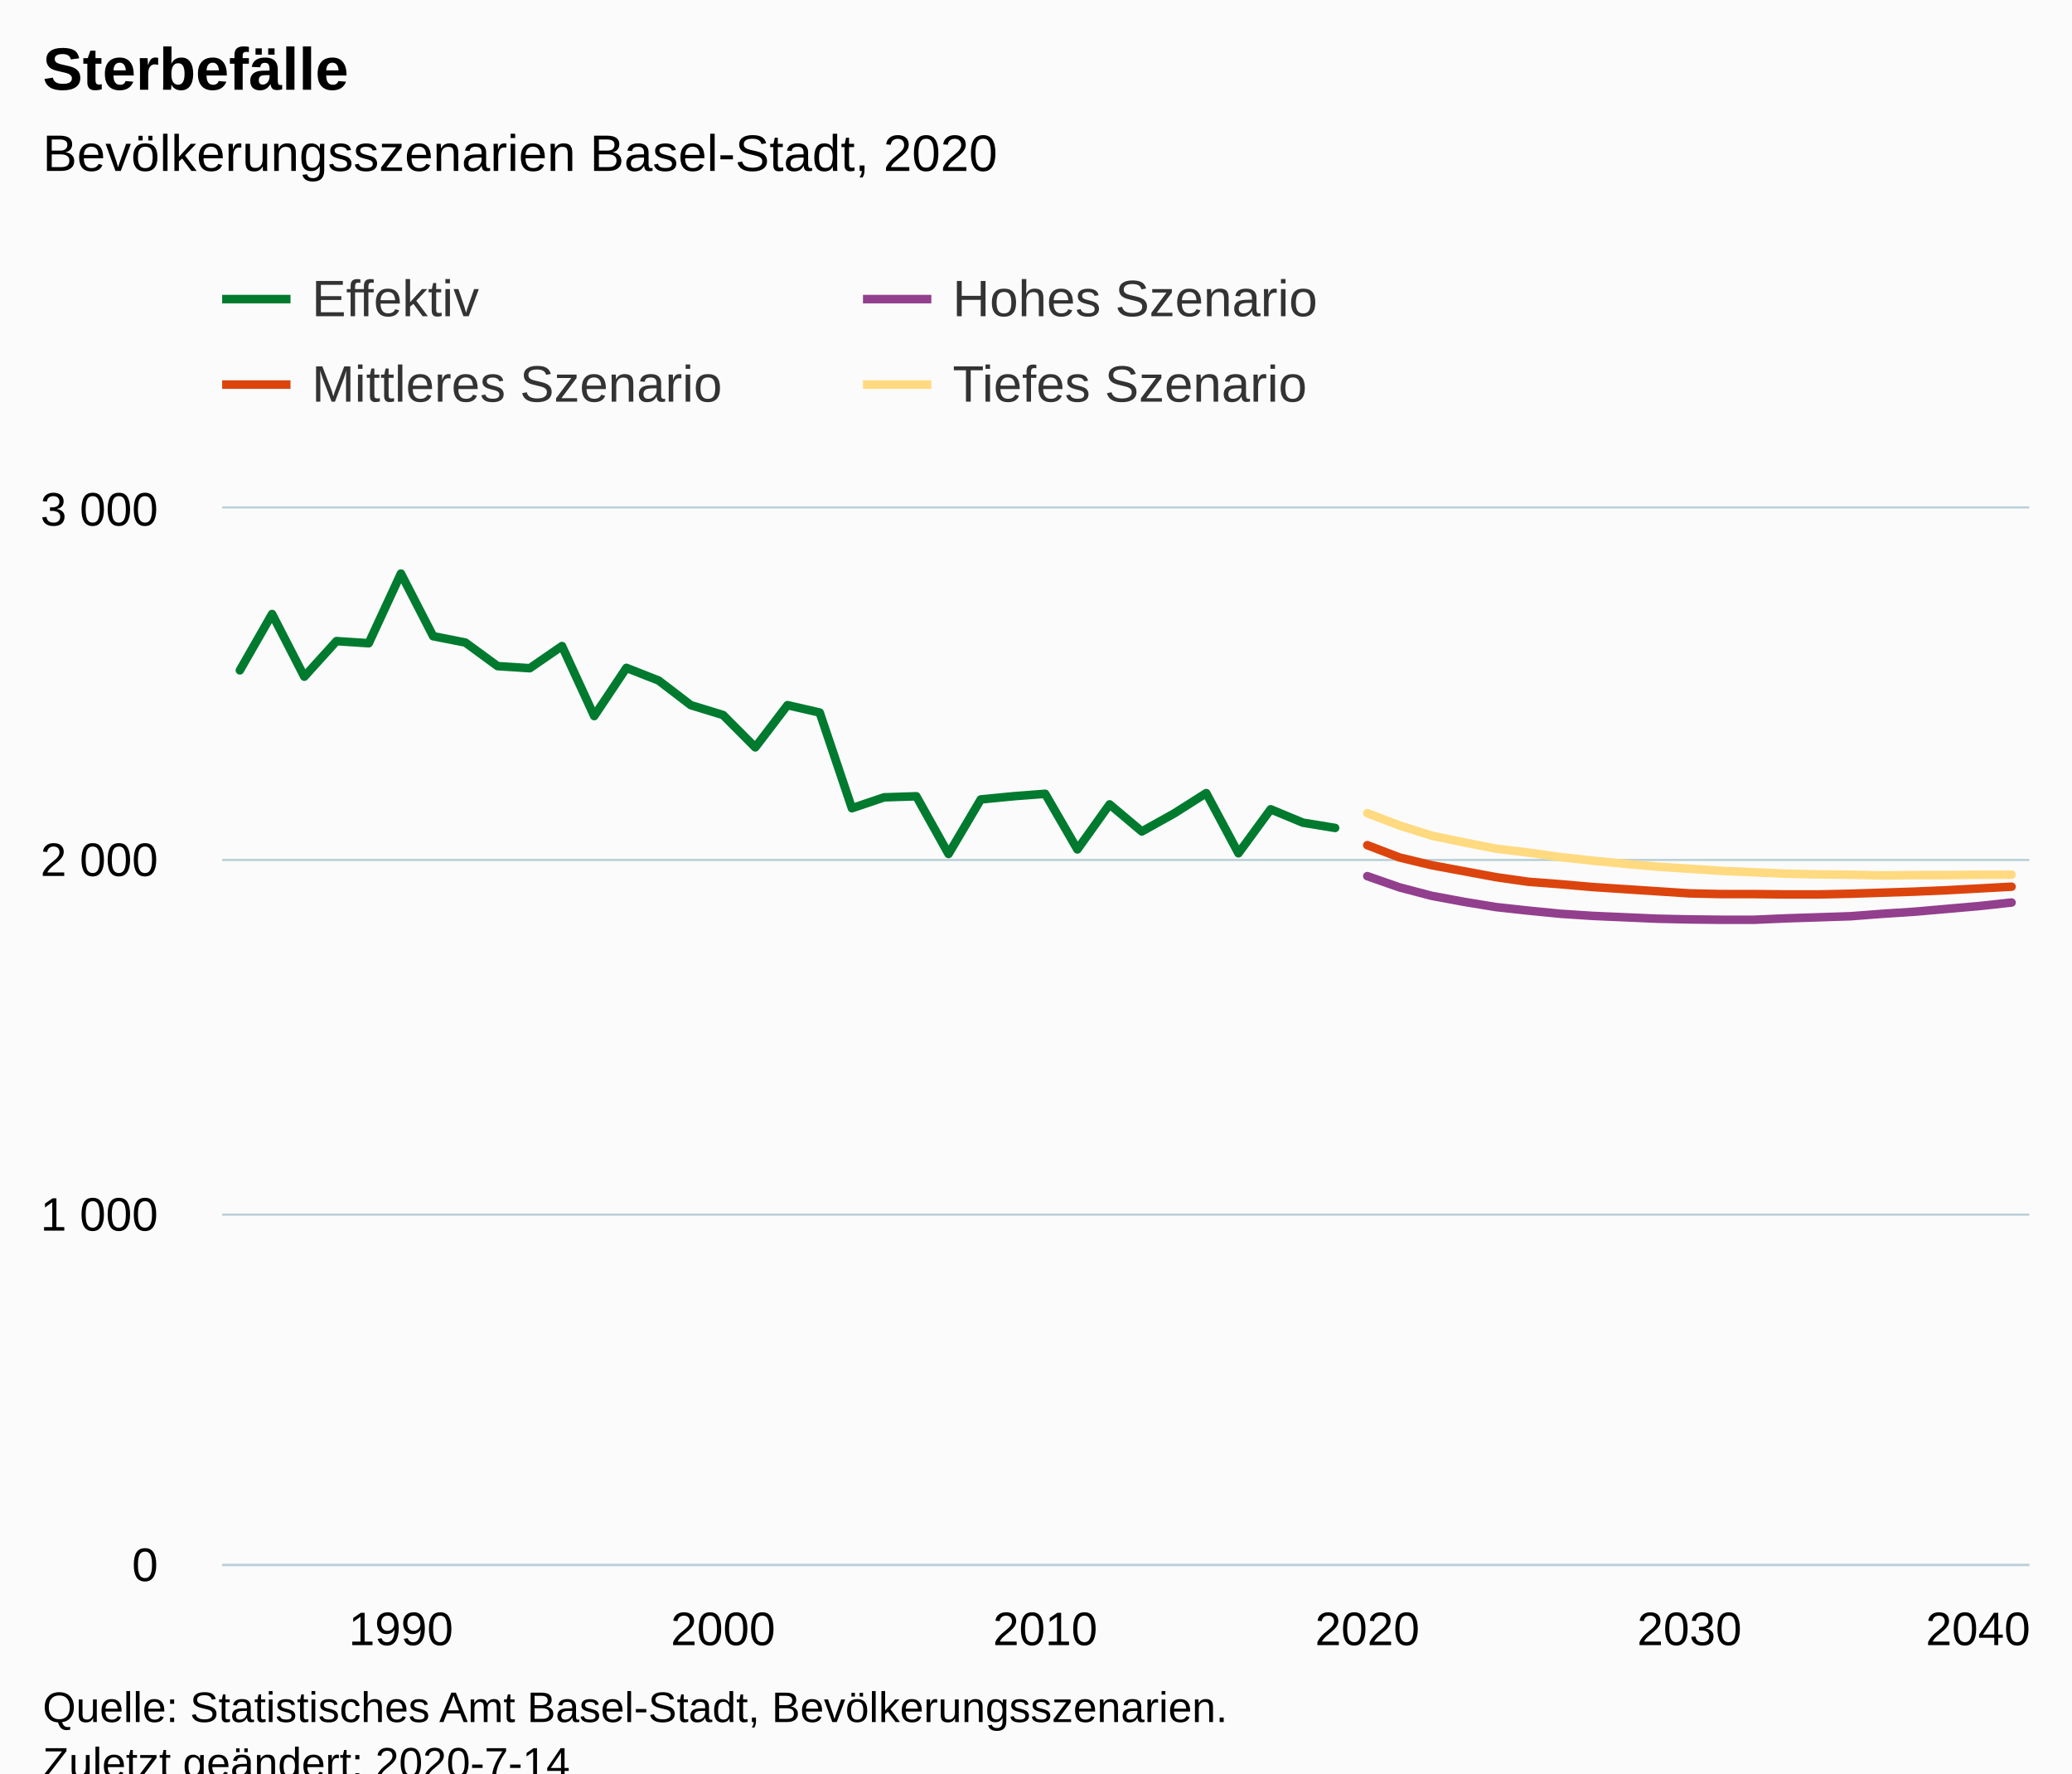
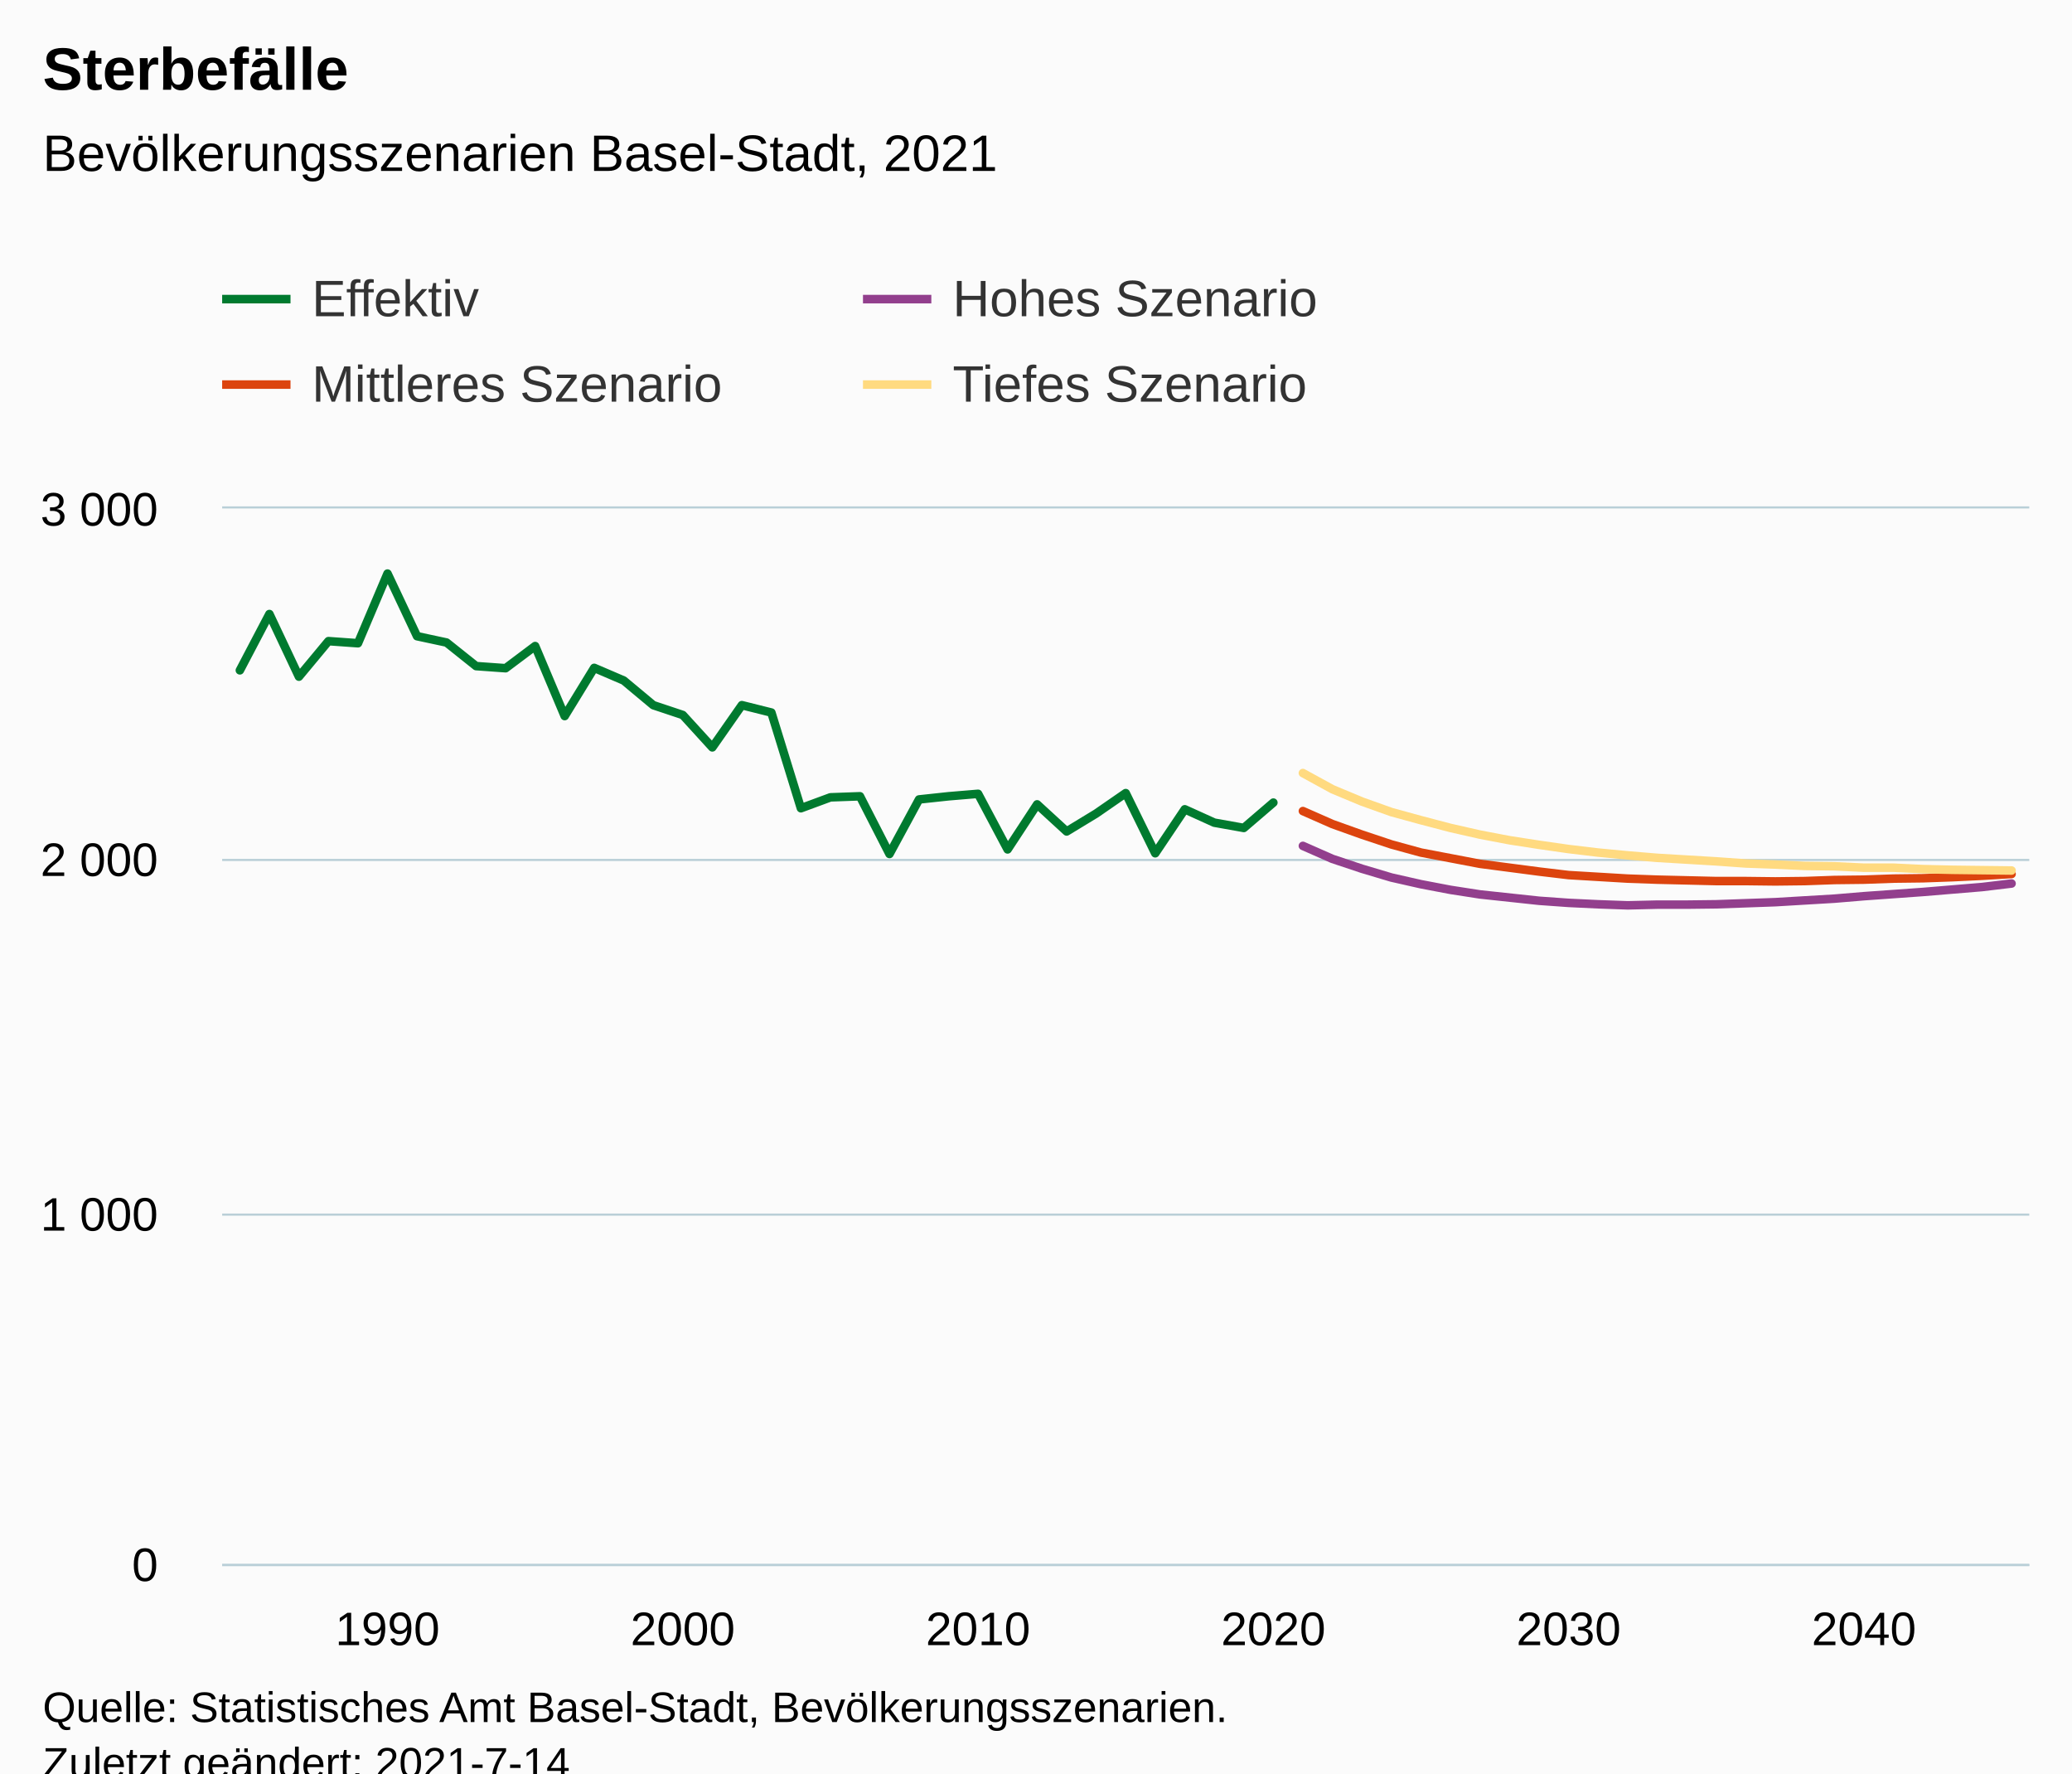
<svg xmlns="http://www.w3.org/2000/svg" version="1.1" class="highcharts-root" style="font-family:Arial;font-size:12px;" viewBox="0 0 485 415">
  <defs>
-     <clipPath id="highcharts-tqr8f3b-6">
+     <clipPath id="highcharts-m73eohc-251-">
      <rect x="0" y="0" width="423" height="247" fill="none" />
    </clipPath>
-     <clipPath id="highcharts-tqr8f3b-7">
+     <clipPath id="highcharts-m73eohc-313-">
      <rect x="0" y="0" width="423" height="247" fill="none" />
+     </clipPath>
+     <clipPath id="highcharts-m73eohc-497-">
+       <rect x="52" y="119" width="423" height="247" fill="none" />
    </clipPath>
  </defs>
  <rect fill="#fbfbfb" class="highcharts-background" x="0" y="0" width="485" height="428" rx="0" ry="0" />
  <rect fill="none" class="highcharts-plot-background" x="52" y="119" width="423" height="247" />
  <g class="highcharts-pane-group" data-z-index="0" />
-   <g class="highcharts-grid highcharts-xaxis-grid " data-z-index="1">
-     <path fill="none" data-z-index="1" class="highcharts-grid-line" d="M 93.5 119 L 93.5 366" opacity="1" />
-     <path fill="none" data-z-index="1" class="highcharts-grid-line" d="M 168.5 119 L 168.5 366" opacity="1" />
-     <path fill="none" data-z-index="1" class="highcharts-grid-line" d="M 244.5 119 L 244.5 366" opacity="1" />
-     <path fill="none" data-z-index="1" class="highcharts-grid-line" d="M 319.5 119 L 319.5 366" opacity="1" />
-     <path fill="none" data-z-index="1" class="highcharts-grid-line" d="M 394.5 119 L 394.5 366" opacity="1" />
-     <path fill="none" data-z-index="1" class="highcharts-grid-line" d="M 470.5 119 L 470.5 366" opacity="1" />
+   <g class="highcharts-grid highcharts-xaxis-grid" data-z-index="1">
+     <path fill="none" data-z-index="1" class="highcharts-grid-line" d="M 90.5 119 L 90.5 366" opacity="1" />
+     <path fill="none" data-z-index="1" class="highcharts-grid-line" d="M 159.5 119 L 159.5 366" opacity="1" />
+     <path fill="none" data-z-index="1" class="highcharts-grid-line" d="M 228.5 119 L 228.5 366" opacity="1" />
+     <path fill="none" data-z-index="1" class="highcharts-grid-line" d="M 297.5 119 L 297.5 366" opacity="1" />
+     <path fill="none" data-z-index="1" class="highcharts-grid-line" d="M 366.5 119 L 366.5 366" opacity="1" />
+     <path fill="none" data-z-index="1" class="highcharts-grid-line" d="M 435.5 119 L 435.5 366" opacity="1" />
  </g>
-   <g class="highcharts-grid highcharts-yaxis-grid " data-z-index="1">
+   <g class="highcharts-grid highcharts-yaxis-grid" data-z-index="1">
    <path fill="none" stroke="#B9CFD7" stroke-width="0.5" data-z-index="1" class="highcharts-grid-line" d="M 52 366.25 L 475 366.25" opacity="1" />
    <path fill="none" stroke="#B9CFD7" stroke-width="0.5" data-z-index="1" class="highcharts-grid-line" d="M 52 284.25 L 475 284.25" opacity="1" />
    <path fill="none" stroke="#B9CFD7" stroke-width="0.5" data-z-index="1" class="highcharts-grid-line" d="M 52 201.25 L 475 201.25" opacity="1" />
    <path fill="none" stroke="#B9CFD7" stroke-width="0.5" data-z-index="1" class="highcharts-grid-line" d="M 52 118.75 L 475 118.75" opacity="1" />
  </g>
  <rect fill="none" class="highcharts-plot-border" data-z-index="1" x="52" y="119" width="423" height="247" />
-   <g class="highcharts-axis highcharts-xaxis " data-z-index="2">
+   <g class="highcharts-axis highcharts-xaxis" data-z-index="2">
    <path fill="none" class="highcharts-axis-line" stroke="#B9CFD7" stroke-width="0.5" data-z-index="7" d="M 52 366.25 L 475 366.25" />
  </g>
-   <g class="highcharts-axis highcharts-yaxis " data-z-index="2">
+   <g class="highcharts-axis highcharts-yaxis" data-z-index="2">
    <path fill="none" class="highcharts-axis-line" data-z-index="7" d="M 52 119 L 52 366" />
  </g>
  <g class="highcharts-series-group" data-z-index="3">
-     <g data-z-index="0.1" class="highcharts-series highcharts-series-0 highcharts-line-series " transform="translate(52,119) scale(1 1)" clip-path="url(#highcharts-tqr8f3b-7)">
-       <path fill="none" d="M 4.147 37.873 L 11.687 24.7 L 19.227 39.355 L 26.767 31.04 L 34.307 31.534 L 41.848 15.232 L 49.388 29.887 L 56.928 31.369 L 64.468 36.885 L 72.008 37.379 L 79.548 32.192 L 87.088 48.577 L 94.628 37.297 L 102.168 40.261 L 109.709 46.024 L 117.249 48.33 L 124.789 55.904 L 132.329 46.024 L 139.869 47.753 L 147.409 70.148 L 154.949 67.596 L 162.489 67.349 L 170.029 80.851 L 177.57 68.09 L 185.11 67.349 L 192.65 66.772 L 200.19 79.781 L 207.73 69.242 L 215.27 75.582 L 222.81 71.383 L 230.35 66.608 L 237.89 80.687 L 245.43 70.395 L 252.971 73.524 L 260.511 74.759" class="highcharts-graph" data-z-index="1" stroke="#007A2F" stroke-width="2" stroke-linejoin="round" stroke-linecap="round" />
+     <g class="highcharts-series highcharts-series-0 highcharts-line-series" data-z-index="0.1" opacity="1" transform="translate(52,119) scale(1 1)" clip-path="url(#highcharts-m73eohc-313-)">
+       <path fill="none" d="M 4.147 37.873 L 11.059 24.7 L 17.971 39.355 L 24.882 31.04 L 31.794 31.534 L 38.706 15.232 L 45.618 29.887 L 52.529 31.369 L 59.441 36.885 L 66.353 37.379 L 73.265 32.192 L 80.176 48.577 L 87.088 37.297 L 94 40.261 L 100.912 46.024 L 107.824 48.33 L 114.735 55.904 L 121.647 46.024 L 128.559 47.753 L 135.471 70.148 L 142.382 67.596 L 149.294 67.349 L 156.206 80.851 L 163.118 68.09 L 170.029 67.349 L 176.941 66.772 L 183.853 79.781 L 190.765 69.242 L 197.676 75.582 L 204.588 71.383 L 211.5 66.608 L 218.412 80.687 L 225.324 70.395 L 232.235 73.524 L 239.147 74.759 L 246.059 68.831" class="highcharts-graph" data-z-index="1" stroke="#007A2F" stroke-width="2" stroke-linejoin="round" stroke-linecap="round" />
    </g>
-     <g data-z-index="0.1" class="highcharts-markers highcharts-series-0 highcharts-line-series " transform="translate(52,119) scale(1 1)" clip-path="none" />
-     <g data-z-index="0.1" class="highcharts-series highcharts-series-1 highcharts-line-series " transform="translate(52,119) scale(1 1)" clip-path="url(#highcharts-tqr8f3b-7)">
-       <path fill="none" d="M 268.051 86.038 L 275.591 88.673 L 283.131 90.649 L 290.671 92.049 L 298.211 93.284 L 305.751 94.107 L 313.291 94.848 L 320.832 95.342 L 328.372 95.671 L 335.912 96.001 L 343.452 96.165 L 350.992 96.248 L 358.532 96.248 L 366.072 95.918 L 373.612 95.671 L 381.152 95.424 L 388.693 94.848 L 396.233 94.354 L 403.773 93.695 L 411.313 93.037 L 418.853 92.213" class="highcharts-graph" data-z-index="1" stroke="#923F8D" stroke-width="2" stroke-linejoin="round" stroke-linecap="round" />
+     <g class="highcharts-markers highcharts-series-0 highcharts-line-series" data-z-index="0.1" opacity="1" transform="translate(52,119) scale(1 1)" clip-path="none" />
+     <g class="highcharts-series highcharts-series-1 highcharts-line-series" data-z-index="0.1" opacity="1" transform="translate(52,119) scale(1 1)" clip-path="url(#highcharts-m73eohc-313-)">
+       <path fill="none" d="M 252.971 78.958 L 259.882 82.004 L 266.794 84.309 L 273.706 86.368 L 280.618 87.932 L 287.529 89.249 L 294.441 90.32 L 301.353 91.061 L 308.265 91.802 L 315.176 92.296 L 322.088 92.625 L 329 92.872 L 335.912 92.707 L 342.824 92.707 L 349.735 92.625 L 356.647 92.378 L 363.559 92.131 L 370.471 91.719 L 377.382 91.308 L 384.294 90.731 L 391.206 90.237 L 398.118 89.743 L 405.029 89.167 L 411.941 88.591 L 418.853 87.767" class="highcharts-graph" data-z-index="1" stroke="#923F8D" stroke-width="2" stroke-linejoin="round" stroke-linecap="round" />
    </g>
-     <g data-z-index="0.1" class="highcharts-markers highcharts-series-1 highcharts-line-series " transform="translate(52,119) scale(1 1)" clip-path="none" />
-     <g data-z-index="0.1" class="highcharts-series highcharts-series-2 highcharts-line-series " transform="translate(52,119) scale(1 1)" clip-path="url(#highcharts-tqr8f3b-7)">
-       <path fill="none" d="M 268.051 78.793 L 275.591 81.675 L 283.131 83.486 L 290.671 84.886 L 298.211 86.285 L 305.751 87.356 L 313.291 87.932 L 320.832 88.591 L 328.372 89.085 L 335.912 89.579 L 343.452 90.073 L 350.992 90.237 L 358.532 90.237 L 366.072 90.32 L 373.612 90.32 L 381.152 90.155 L 388.693 89.908 L 396.233 89.661 L 403.773 89.332 L 411.313 88.92 L 418.853 88.508" class="highcharts-graph" data-z-index="1" stroke="#DC440E" stroke-width="2" stroke-linejoin="round" stroke-linecap="round" />
+     <g class="highcharts-markers highcharts-series-1 highcharts-line-series" data-z-index="0.1" opacity="1" transform="translate(52,119) scale(1 1)" clip-path="none" />
+     <g class="highcharts-series highcharts-series-2 highcharts-line-series" data-z-index="0.1" opacity="1" transform="translate(52,119) scale(1 1)" clip-path="url(#highcharts-m73eohc-313-)">
+       <path fill="none" d="M 252.971 70.807 L 259.882 73.853 L 266.794 76.323 L 273.706 78.628 L 280.618 80.522 L 287.529 81.839 L 294.441 83.157 L 301.353 84.062 L 308.265 84.968 L 315.176 85.791 L 322.088 86.203 L 329 86.615 L 335.912 86.862 L 342.824 87.026 L 349.735 87.191 L 356.647 87.191 L 363.559 87.273 L 370.471 87.191 L 377.382 86.944 L 384.294 86.862 L 391.206 86.615 L 398.118 86.532 L 405.029 86.285 L 411.941 85.956 L 418.853 85.544" class="highcharts-graph" data-z-index="1" stroke="#DC440E" stroke-width="2" stroke-linejoin="round" stroke-linecap="round" />
    </g>
-     <g data-z-index="0.1" class="highcharts-markers highcharts-series-2 highcharts-line-series " transform="translate(52,119) scale(1 1)" clip-path="none" />
-     <g data-z-index="0.1" class="highcharts-series highcharts-series-3 highcharts-line-series " transform="translate(52,119) scale(1 1)" clip-path="url(#highcharts-tqr8f3b-7)">
-       <path fill="none" d="M 268.051 71.301 L 275.591 74.182 L 283.131 76.57 L 290.671 78.134 L 298.211 79.616 L 305.751 80.522 L 313.291 81.592 L 320.832 82.416 L 328.372 83.157 L 335.912 83.815 L 343.452 84.309 L 350.992 84.803 L 358.532 85.133 L 366.072 85.462 L 373.612 85.627 L 381.152 85.709 L 388.693 85.874 L 396.233 85.791 L 403.773 85.791 L 411.313 85.709 L 418.853 85.709" class="highcharts-graph" data-z-index="1" stroke="#FFDA80" stroke-width="2" stroke-linejoin="round" stroke-linecap="round" />
+     <g class="highcharts-markers highcharts-series-2 highcharts-line-series" data-z-index="0.1" opacity="1" transform="translate(52,119) scale(1 1)" clip-path="none" />
+     <g class="highcharts-series highcharts-series-3 highcharts-line-series" data-z-index="0.1" opacity="1" transform="translate(52,119) scale(1 1)" clip-path="url(#highcharts-m73eohc-313-)">
+       <path fill="none" d="M 252.971 61.915 L 259.882 65.702 L 266.794 68.584 L 273.706 71.054 L 280.618 72.947 L 287.529 74.759 L 294.441 76.323 L 301.353 77.64 L 308.265 78.711 L 315.176 79.699 L 322.088 80.522 L 329 81.181 L 335.912 81.757 L 342.824 82.169 L 349.735 82.58 L 356.647 83.074 L 363.559 83.321 L 370.471 83.651 L 377.382 83.733 L 384.294 84.062 L 391.206 84.062 L 398.118 84.392 L 405.029 84.556 L 411.941 84.639 L 418.853 84.721" class="highcharts-graph" data-z-index="1" stroke="#FFDA80" stroke-width="2" stroke-linejoin="round" stroke-linecap="round" />
    </g>
-     <g data-z-index="0.1" class="highcharts-markers highcharts-series-3 highcharts-line-series " transform="translate(52,119) scale(1 1)" clip-path="none" />
+     <g class="highcharts-markers highcharts-series-3 highcharts-line-series" data-z-index="0.1" opacity="1" transform="translate(52,119) scale(1 1)" clip-path="none" />
  </g>
  <text x="10" text-anchor="start" class="highcharts-title" data-z-index="4" style="color:#000000;font-size:14px;font-weight:bold;fill:#000000;" y="21">
    <tspan>Sterbefälle</tspan>
  </text>
  <text x="10" text-anchor="start" class="highcharts-subtitle" data-z-index="4" style="color:#000000;font-size:12px;font-weight:normal;fill:#000000;" y="40">
-     <tspan>Bevölkerungsszenarien Basel-Stadt, 2020</tspan>
+     <tspan>Bevölkerungsszenarien Basel-Stadt, 2021</tspan>
  </text>
+   <text x="10" text-anchor="start" class="highcharts-caption" data-z-index="4" style="color:#666666;fill:#666666;" y="400" />
  <g class="highcharts-legend" data-z-index="7" transform="translate(44,56)">
    <rect fill="none" class="highcharts-legend-box" rx="0" ry="0" x="0" y="0" width="296" height="51" visibility="visible" />
    <g data-z-index="1">
      <g>
        <g class="highcharts-legend-item highcharts-line-series highcharts-color-undefined highcharts-series-0" data-z-index="1" transform="translate(8,3)">
          <path fill="none" d="M 0 11 L 16 11" class="highcharts-graph" stroke="#007A2F" stroke-width="2" />
-           <text x="21" style="color:#333333;font-size:12px;font-weight:normal;cursor:pointer;fill:#333333;" text-anchor="start" data-z-index="2" y="15">
+           <text x="21" style="color:#333333;cursor:pointer;font-size:12px;font-weight:normal;fill:#333333;" text-anchor="start" data-z-index="2" y="15">
            <tspan>Effektiv</tspan>
          </text>
        </g>
        <g class="highcharts-legend-item highcharts-line-series highcharts-color-undefined highcharts-series-1" data-z-index="1" transform="translate(158,3)">
          <path fill="none" d="M 0 11 L 16 11" class="highcharts-graph" stroke="#923F8D" stroke-width="2" />
-           <text x="21" y="15" style="color:#333333;font-size:12px;font-weight:normal;cursor:pointer;fill:#333333;" text-anchor="start" data-z-index="2">
+           <text x="21" y="15" style="color:#333333;cursor:pointer;font-size:12px;font-weight:normal;fill:#333333;" text-anchor="start" data-z-index="2">
            <tspan>Hohes Szenario</tspan>
          </text>
        </g>
        <g class="highcharts-legend-item highcharts-line-series highcharts-color-undefined highcharts-series-2" data-z-index="1" transform="translate(8,23)">
          <path fill="none" d="M 0 11 L 16 11" class="highcharts-graph" stroke="#DC440E" stroke-width="2" />
-           <text x="21" y="15" style="color:#333333;font-size:12px;font-weight:normal;cursor:pointer;fill:#333333;" text-anchor="start" data-z-index="2">
+           <text x="21" y="15" style="color:#333333;cursor:pointer;font-size:12px;font-weight:normal;fill:#333333;" text-anchor="start" data-z-index="2">
            <tspan>Mittleres Szenario</tspan>
          </text>
        </g>
        <g class="highcharts-legend-item highcharts-line-series highcharts-color-undefined highcharts-series-3" data-z-index="1" transform="translate(158,23)">
          <path fill="none" d="M 0 11 L 16 11" class="highcharts-graph" stroke="#FFDA80" stroke-width="2" />
-           <text x="21" y="15" style="color:#333333;font-size:12px;font-weight:normal;cursor:pointer;fill:#333333;" text-anchor="start" data-z-index="2">
+           <text x="21" y="15" style="color:#333333;cursor:pointer;font-size:12px;font-weight:normal;fill:#333333;" text-anchor="start" data-z-index="2">
            <tspan>Tiefes Szenario</tspan>
          </text>
        </g>
      </g>
    </g>
  </g>
-   <g class="highcharts-axis-labels highcharts-xaxis-labels " data-z-index="7">
-     <text x="93.848" style="color:#000000;cursor:default;font-size:11px;fill:#000000;" text-anchor="middle" transform="translate(0,0)" y="385" opacity="1">1990</text>
-     <text x="169.249" style="color:#000000;cursor:default;font-size:11px;fill:#000000;" text-anchor="middle" transform="translate(0,0)" y="385" opacity="1">2000</text>
-     <text x="244.65" style="color:#000000;cursor:default;font-size:11px;fill:#000000;" text-anchor="middle" transform="translate(0,0)" y="385" opacity="1">2010</text>
-     <text x="320.051" style="color:#000000;cursor:default;font-size:11px;fill:#000000;" text-anchor="middle" transform="translate(0,0)" y="385" opacity="1">2020</text>
-     <text x="395.452" style="color:#000000;cursor:default;font-size:11px;fill:#000000;" text-anchor="middle" transform="translate(0,0)" y="385" opacity="1">2030</text>
-     <text x="463" style="color:#000000;cursor:default;font-size:11px;fill:#000000;" text-anchor="middle" transform="translate(0,0)" y="385" opacity="1">2040</text>
+   <g class="highcharts-axis-labels highcharts-xaxis-labels" data-z-index="7">
+     <text x="90.706" style="color:#000000;cursor:default;font-size:11px;fill:#000000;" text-anchor="middle" transform="translate(0,0)" y="385" opacity="1">1990</text>
+     <text x="159.824" style="color:#000000;cursor:default;font-size:11px;fill:#000000;" text-anchor="middle" transform="translate(0,0)" y="385" opacity="1">2000</text>
+     <text x="228.941" style="color:#000000;cursor:default;font-size:11px;fill:#000000;" text-anchor="middle" transform="translate(0,0)" y="385" opacity="1">2010</text>
+     <text x="298.059" style="color:#000000;cursor:default;font-size:11px;fill:#000000;" text-anchor="middle" transform="translate(0,0)" y="385" opacity="1">2020</text>
+     <text x="367.176" style="color:#000000;cursor:default;font-size:11px;fill:#000000;" text-anchor="middle" transform="translate(0,0)" y="385" opacity="1">2030</text>
+     <text x="436.294" style="color:#000000;cursor:default;font-size:11px;fill:#000000;" text-anchor="middle" transform="translate(0,0)" y="385" opacity="1">2040</text>
  </g>
-   <g class="highcharts-axis-labels highcharts-yaxis-labels " data-z-index="7">
+   <g class="highcharts-axis-labels highcharts-yaxis-labels" data-z-index="7">
    <text x="37" style="color:#000000;cursor:default;font-size:11px;fill:#000000;" text-anchor="end" transform="translate(0,0)" y="370" opacity="1">0</text>
    <text x="37" style="color:#000000;cursor:default;font-size:11px;fill:#000000;" text-anchor="end" transform="translate(0,0)" y="288" opacity="1">
      <tspan>1 000</tspan>
    </text>
    <text x="37" style="color:#000000;cursor:default;font-size:11px;fill:#000000;" text-anchor="end" transform="translate(0,0)" y="205" opacity="1">
      <tspan>2 000</tspan>
    </text>
    <text x="37" style="color:#000000;cursor:default;font-size:11px;fill:#000000;" text-anchor="end" transform="translate(0,0)" y="123" opacity="1">
      <tspan>3 000</tspan>
    </text>
  </g>
  <text x="10" class="highcharts-credits" text-anchor="start" data-z-index="8" style="cursor:default;color:#000000;font-size:10px;fill:#000000;" y="403">
    <tspan>Quelle: Statistisches Amt Basel-Stadt, Bevölkerungsszenarien.</tspan>
-     <tspan x="10" dy="13">Zuletzt geändert: 2020-7-14</tspan>
+     <tspan x="10" dy="13">Zuletzt geändert: 2021-7-14</tspan>
  </text>
+   <g class="highcharts-control-points" data-z-index="99" clip-path="url(#highcharts-m73eohc-497-)" />
</svg>
